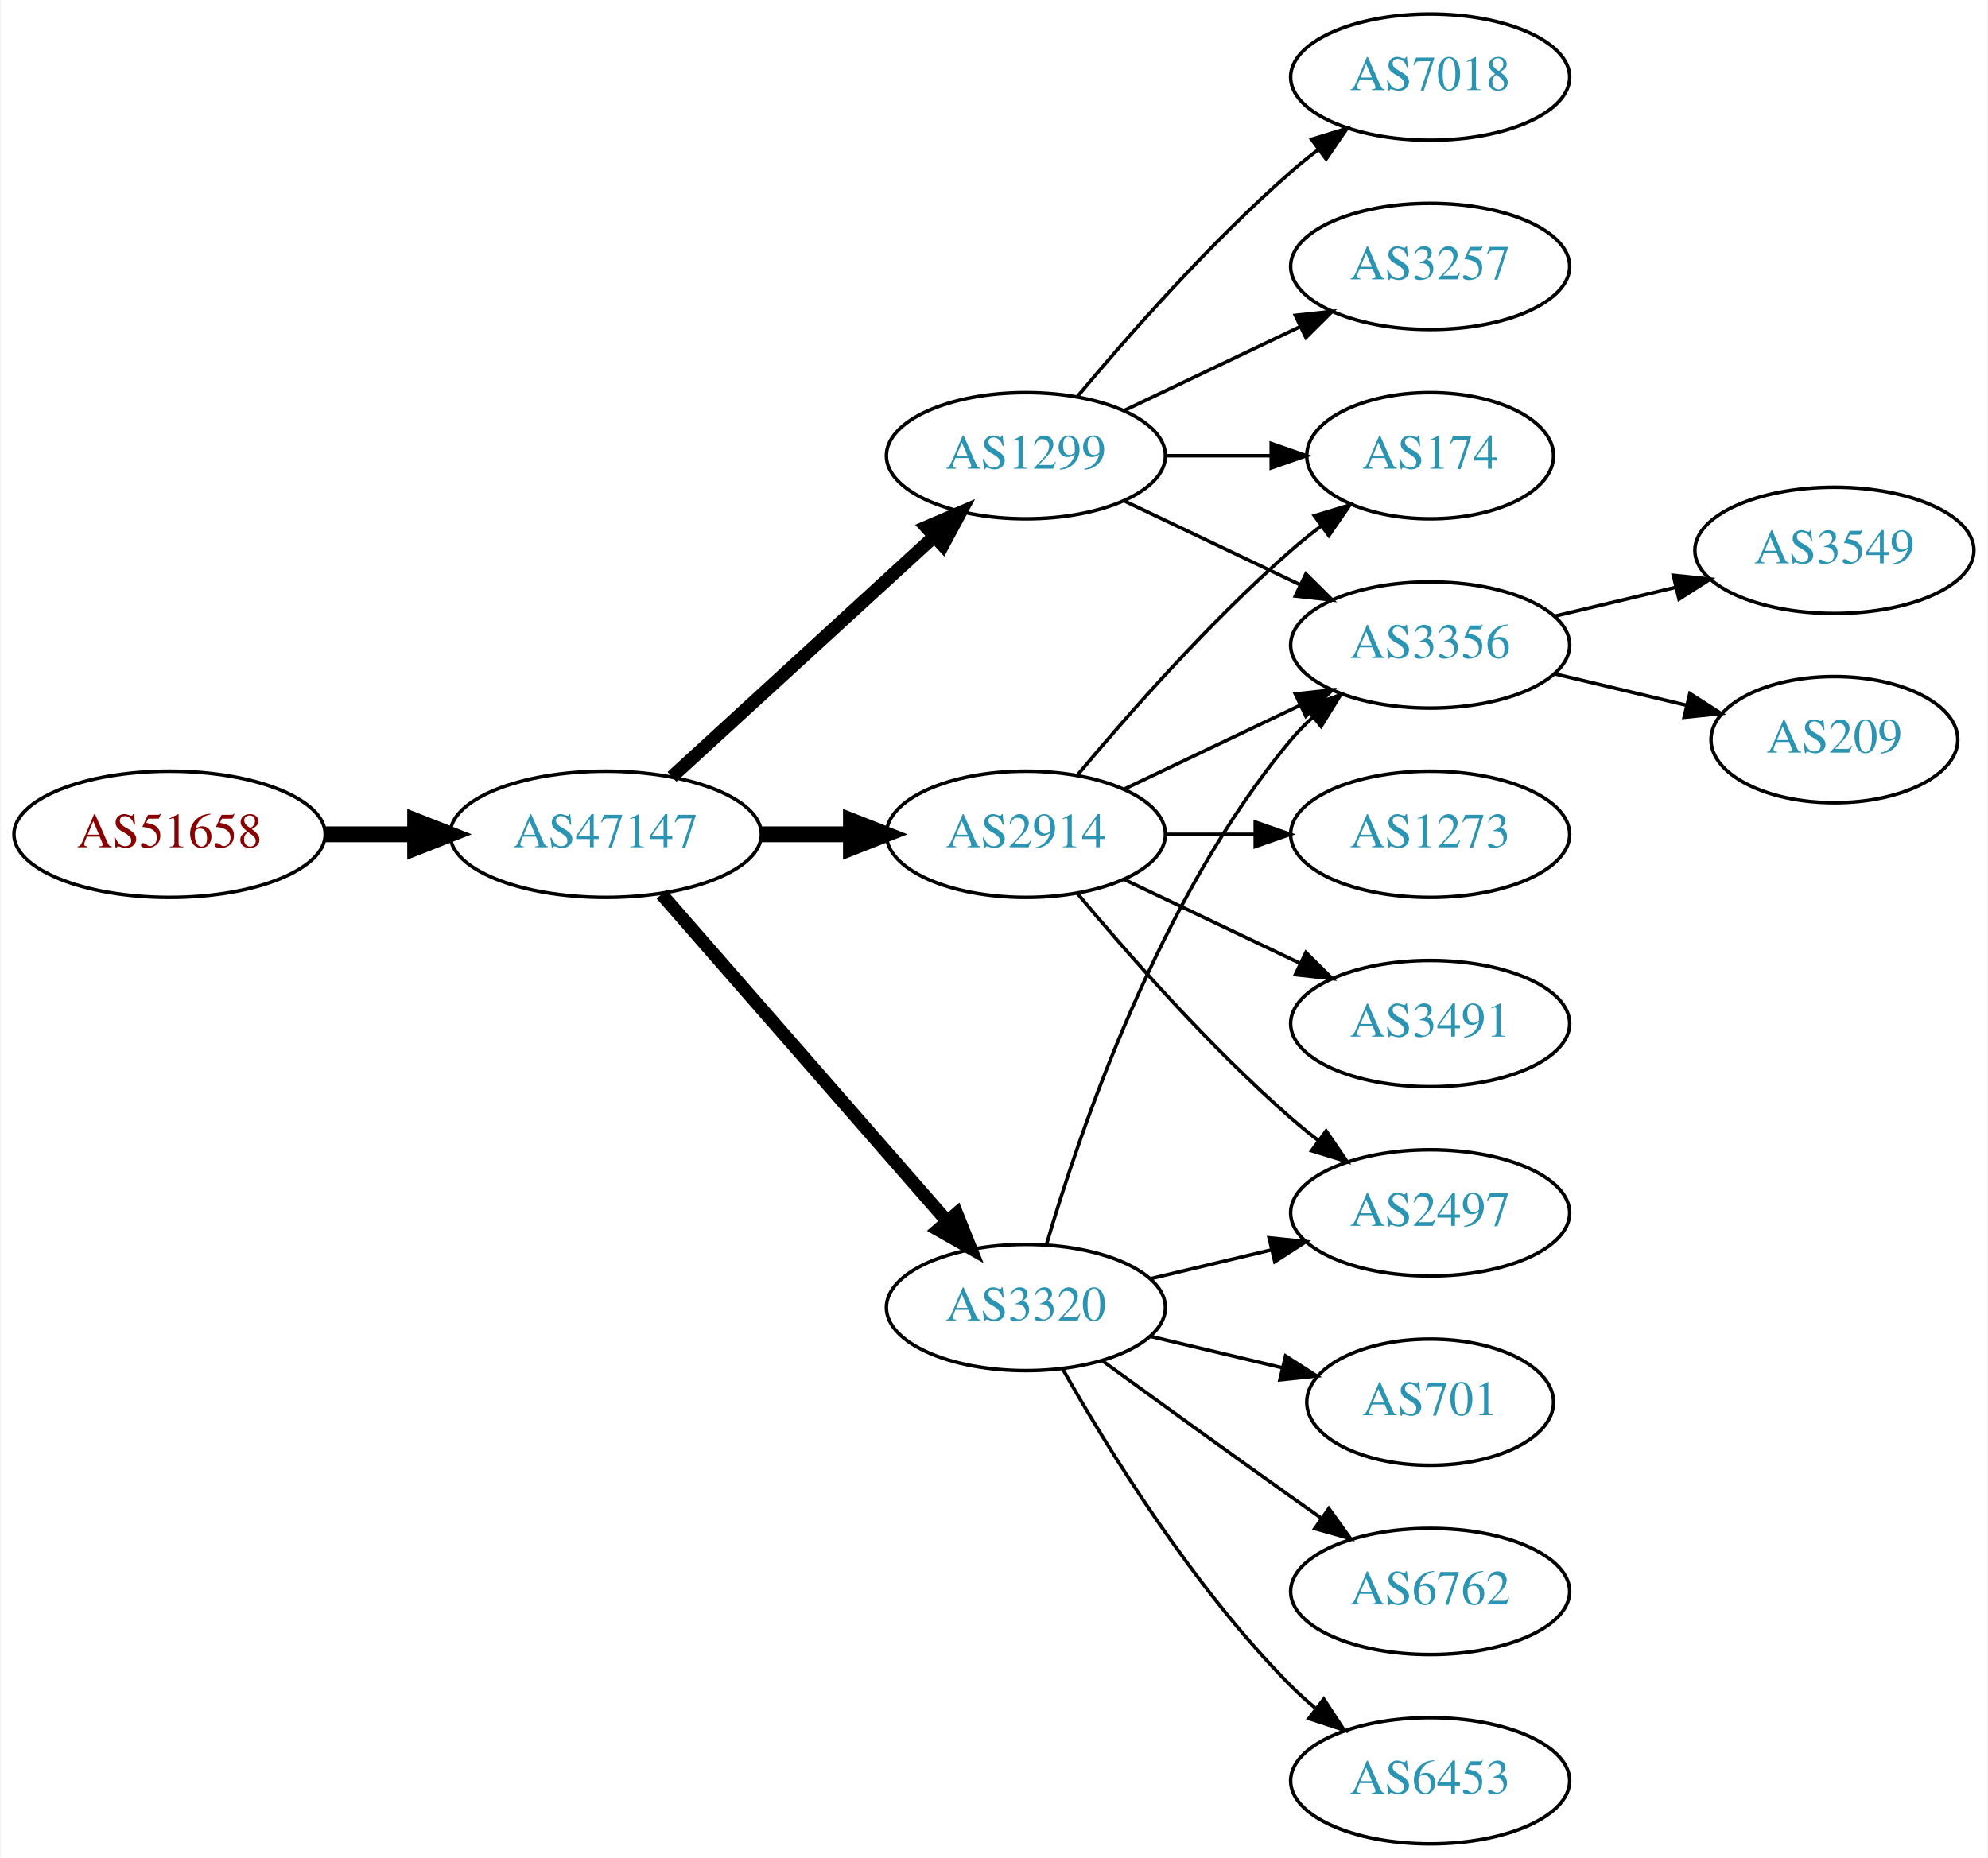
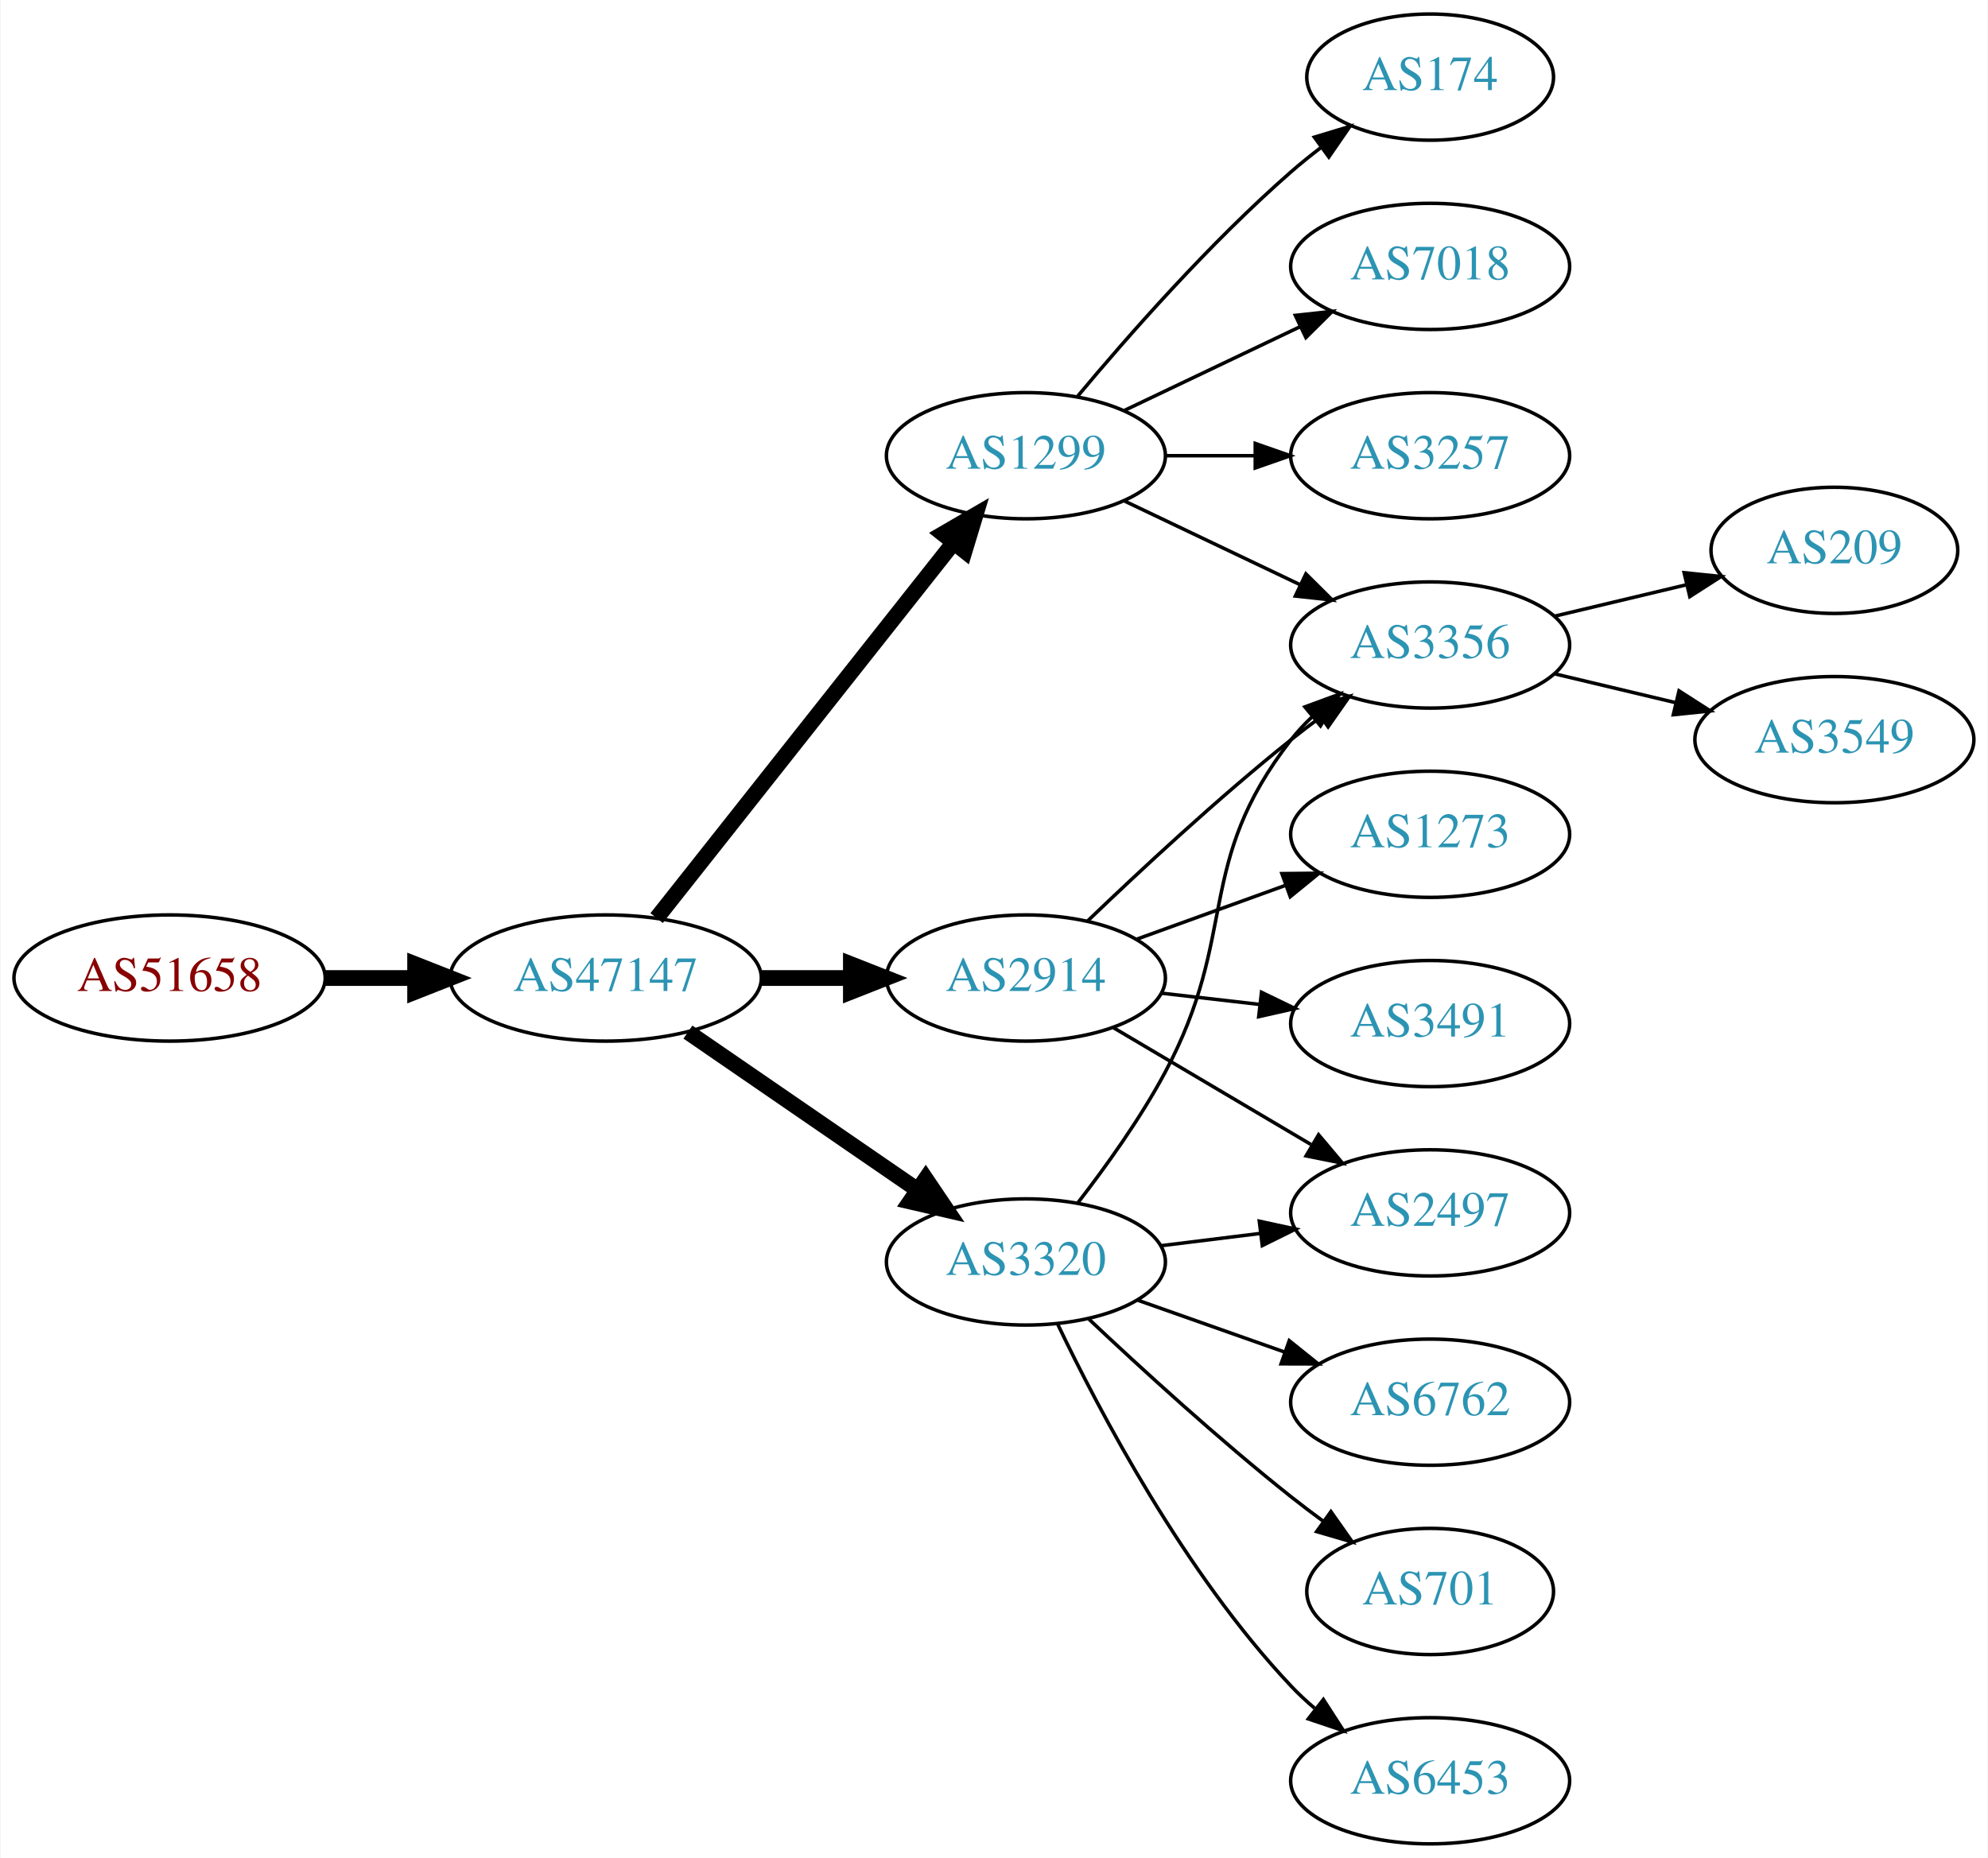
<svg xmlns="http://www.w3.org/2000/svg" xmlns:xlink="http://www.w3.org/1999/xlink" width="567pt" height="530pt" viewBox="0.00 0.00 566.66 530.00">
  <g id="graph0" class="graph" transform="scale(1 1) rotate(0) translate(4 526)">
    <polygon fill="white" stroke="none" points="-4,4 -4,-526 562.663,-526 562.663,4 -4,4" />
    <g id="node1" class="node">
      <g id="a_node1">
        <a xlink:href="/asn/51658" xlink:title="AS51658 ~ Patrick Janesch trading as Lucesem [AT]">
-           <ellipse fill="#ffffff" stroke="black" cx="44.196" cy="-288" rx="44.393" ry="18" />
-           <text text-anchor="middle" x="44.196" y="-284.3" font-family="Times,serif" font-size="14.00" fill="#880000">AS51658</text>
+           <ellipse fill="#ffffff" stroke="black" cx="44.196" cy="-247" rx="44.393" ry="18" />
+           <text text-anchor="middle" x="44.196" y="-243.3" font-family="Times,serif" font-size="14.00" fill="#880000">AS51658</text>
        </a>
      </g>
    </g>
    <g id="node2" class="node">
      <g id="a_node2">
        <a xlink:href="/asn/47147" xlink:title="AS47147 ~ ANEXIA Internetdienstleistungs GmbH [AT]">
-           <ellipse fill="#ffffff" stroke="black" cx="168.588" cy="-288" rx="44.393" ry="18" />
-           <text text-anchor="middle" x="168.588" y="-284.3" font-family="Times,serif" font-size="14.00" fill="#2c94b3">AS47147</text>
+           <ellipse fill="#ffffff" stroke="black" cx="168.588" cy="-247" rx="44.393" ry="18" />
+           <text text-anchor="middle" x="168.588" y="-243.3" font-family="Times,serif" font-size="14.00" fill="#2c94b3">AS47147</text>
        </a>
      </g>
    </g>
    <g id="edge1" class="edge">
-       <path fill="none" stroke="black" stroke-width="4.5" d="M88.692,-288C96.898,-288 105.569,-288 114.041,-288" />
-       <polygon fill="black" stroke="black" stroke-width="4.5" points="114.233,-291.938 124.233,-288 114.233,-284.063 114.233,-291.938" />
+       <path fill="none" stroke="black" stroke-width="4.5" d="M88.692,-247C96.898,-247 105.569,-247 114.041,-247" />
+       <polygon fill="black" stroke="black" stroke-width="4.5" points="114.233,-250.938 124.233,-247 114.233,-243.063 114.233,-250.938" />
    </g>
    <g id="node3" class="node">
      <g id="a_node3">
        <a xlink:href="/asn/1299" xlink:title="AS1299 ~ Telia Carrier [EU]">
          <ellipse fill="#ffffff" stroke="black" cx="288.431" cy="-396" rx="39.794" ry="18" />
          <text text-anchor="middle" x="288.431" y="-392.3" font-family="Times,serif" font-size="14.00" fill="#2c94b3">AS1299</text>
        </a>
      </g>
    </g>
    <g id="edge2" class="edge">
-       <path fill="none" stroke="black" stroke-width="3.75" d="M187.486,-304.403C207.414,-322.667 239.772,-352.322 262.249,-372.921" />
-       <polygon fill="black" stroke="black" stroke-width="3.75" points="260.014,-375.62 269.751,-379.797 264.743,-370.46 260.014,-375.62" />
+       <path fill="none" stroke="black" stroke-width="4.5" d="M183.106,-264.092C203.884,-290.364 243.775,-340.802 267.757,-371.125" />
+       <polygon fill="black" stroke="black" stroke-width="4.5" points="264.779,-373.706 274.07,-379.107 270.955,-368.821 264.779,-373.706" />
    </g>
    <g id="node4" class="node">
      <g id="a_node4">
        <a xlink:href="/asn/2914" xlink:title="AS2914 ~ NTT America, Inc. [US]">
-           <ellipse fill="#ffffff" stroke="black" cx="288.431" cy="-288" rx="39.794" ry="18" />
-           <text text-anchor="middle" x="288.431" y="-284.3" font-family="Times,serif" font-size="14.00" fill="#2c94b3">AS2914</text>
+           <ellipse fill="#ffffff" stroke="black" cx="288.431" cy="-247" rx="39.794" ry="18" />
+           <text text-anchor="middle" x="288.431" y="-243.3" font-family="Times,serif" font-size="14.00" fill="#2c94b3">AS2914</text>
        </a>
      </g>
    </g>
    <g id="edge3" class="edge">
-       <path fill="none" stroke="black" stroke-width="4.5" d="M212.799,-288C221.112,-288 229.875,-288 238.357,-288" />
-       <polygon fill="black" stroke="black" stroke-width="4.5" points="238.516,-291.938 248.516,-288 238.516,-284.063 238.516,-291.938" />
+       <path fill="none" stroke="black" stroke-width="4.5" d="M212.799,-247C221.112,-247 229.875,-247 238.357,-247" />
+       <polygon fill="black" stroke="black" stroke-width="4.5" points="238.516,-250.938 248.516,-247 238.516,-243.063 238.516,-250.938" />
    </g>
    <g id="node5" class="node">
      <g id="a_node5">
        <a xlink:href="/asn/3320" xlink:title="AS3320 ~ DTAG [DE]">
-           <ellipse fill="#ffffff" stroke="black" cx="288.431" cy="-153" rx="39.794" ry="18" />
-           <text text-anchor="middle" x="288.431" y="-149.3" font-family="Times,serif" font-size="14.00" fill="#2c94b3">AS3320</text>
+           <ellipse fill="#ffffff" stroke="black" cx="288.431" cy="-166" rx="39.794" ry="18" />
+           <text text-anchor="middle" x="288.431" y="-162.3" font-family="Times,serif" font-size="14.00" fill="#2c94b3">AS3320</text>
        </a>
      </g>
    </g>
    <g id="edge4" class="edge">
-       <path fill="none" stroke="black" stroke-width="3.75" d="M184.513,-270.902C205.056,-247.369 242.175,-204.845 265.771,-177.813" />
-       <polygon fill="black" stroke="black" stroke-width="3.75" points="268.688,-179.794 272.627,-169.959 263.414,-175.191 268.688,-179.794" />
+       <path fill="none" stroke="black" stroke-width="4.5" d="M192.031,-231.574C210.612,-218.802 237.173,-200.545 257.553,-186.537" />
+       <polygon fill="black" stroke="black" stroke-width="4.5" points="259.856,-189.731 265.867,-180.822 255.396,-183.242 259.856,-189.731" />
    </g>
    <g id="node6" class="node">
      <g id="a_node6">
+         <a xlink:href="/asn/174" xlink:title="AS174 ~ Cogent Communications [US]">
+           <ellipse fill="#ffffff" stroke="black" cx="403.724" cy="-504" rx="35.194" ry="18" />
+           <text text-anchor="middle" x="403.724" y="-500.3" font-family="Times,serif" font-size="14.00" fill="#2c94b3">AS174</text>
+         </a>
+       </g>
+     </g>
+     <g id="edge5" class="edge">
+       <path fill="none" stroke="black" d="M303.061,-412.817C317.343,-429.929 340.89,-456.745 364.077,-477 366.747,-479.332 369.62,-481.648 372.55,-483.886" />
+       <polygon fill="black" stroke="black" points="370.701,-486.87 380.841,-489.939 374.828,-481.216 370.701,-486.87" />
+     </g>
+     <g id="node7" class="node">
+       <g id="a_node7">
+         <a xlink:href="/asn/7018" xlink:title="AS7018 ~ AT&amp;T Services, Inc. [US]">
+           <ellipse fill="#ffffff" stroke="black" cx="403.724" cy="-450" rx="39.794" ry="18" />
+           <text text-anchor="middle" x="403.724" y="-446.3" font-family="Times,serif" font-size="14.00" fill="#2c94b3">AS7018</text>
+         </a>
+       </g>
+     </g>
+     <g id="edge6" class="edge">
+       <path fill="none" stroke="black" d="M316.567,-408.934C331.561,-416.081 350.382,-425.052 366.605,-432.785" />
+       <polygon fill="black" stroke="black" points="365.276,-436.028 375.809,-437.171 368.288,-429.709 365.276,-436.028" />
+     </g>
+     <g id="node8" class="node">
+       <g id="a_node8">
        <a xlink:href="/asn/3356" xlink:title="AS3356 ~ Level 3 Parent, LLC [US]">
          <ellipse fill="#ffffff" stroke="black" cx="403.724" cy="-342" rx="39.794" ry="18" />
          <text text-anchor="middle" x="403.724" y="-338.3" font-family="Times,serif" font-size="14.00" fill="#2c94b3">AS3356</text>
        </a>
      </g>
    </g>
-     <g id="edge5" class="edge">
+     <g id="edge7" class="edge">
      <path fill="none" stroke="black" d="M316.567,-383.066C331.561,-375.919 350.382,-366.948 366.605,-359.215" />
      <polygon fill="black" stroke="black" points="368.288,-362.291 375.809,-354.829 365.276,-355.972 368.288,-362.291" />
-     </g>
-     <g id="node7" class="node">
-       <g id="a_node7">
-         <a xlink:href="/asn/7018" xlink:title="AS7018 ~ AT&amp;T Services, Inc. [US]">
-           <ellipse fill="#ffffff" stroke="black" cx="403.724" cy="-504" rx="39.794" ry="18" />
-           <text text-anchor="middle" x="403.724" y="-500.3" font-family="Times,serif" font-size="14.00" fill="#2c94b3">AS7018</text>
-         </a>
-       </g>
-     </g>
-     <g id="edge6" class="edge">
-       <path fill="none" stroke="black" d="M303.061,-412.817C317.343,-429.929 340.89,-456.745 364.077,-477 366.543,-479.154 369.182,-481.294 371.879,-483.372" />
-       <polygon fill="black" stroke="black" points="369.904,-486.264 380.033,-489.37 374.052,-480.625 369.904,-486.264" />
-     </g>
-     <g id="node8" class="node">
-       <g id="a_node8">
-         <a xlink:href="/asn/174" xlink:title="AS174 ~ Cogent Communications [US]">
-           <ellipse fill="#ffffff" stroke="black" cx="403.724" cy="-396" rx="35.194" ry="18" />
-           <text text-anchor="middle" x="403.724" y="-392.3" font-family="Times,serif" font-size="14.00" fill="#2c94b3">AS174</text>
-         </a>
-       </g>
-     </g>
-     <g id="edge7" class="edge">
-       <path fill="none" stroke="black" d="M328.103,-396C337.808,-396 348.299,-396 358.262,-396" />
-       <polygon fill="black" stroke="black" points="358.398,-399.5 368.398,-396 358.398,-392.5 358.398,-399.5" />
    </g>
    <g id="node9" class="node">
      <g id="a_node9">
        <a xlink:href="/asn/3257" xlink:title="AS3257 ~ GTT [DE]">
-           <ellipse fill="#ffffff" stroke="black" cx="403.724" cy="-450" rx="39.794" ry="18" />
-           <text text-anchor="middle" x="403.724" y="-446.3" font-family="Times,serif" font-size="14.00" fill="#2c94b3">AS3257</text>
+           <ellipse fill="#ffffff" stroke="black" cx="403.724" cy="-396" rx="39.794" ry="18" />
+           <text text-anchor="middle" x="403.724" y="-392.3" font-family="Times,serif" font-size="14.00" fill="#2c94b3">AS3257</text>
        </a>
      </g>
    </g>
    <g id="edge8" class="edge">
-       <path fill="none" stroke="black" d="M316.567,-408.934C331.561,-416.081 350.382,-425.052 366.605,-432.785" />
-       <polygon fill="black" stroke="black" points="365.276,-436.028 375.809,-437.171 368.288,-429.709 365.276,-436.028" />
-     </g>
-     <g id="edge15" class="edge">
-       <path fill="none" stroke="black" d="M316.567,-300.934C331.561,-308.081 350.382,-317.052 366.605,-324.785" />
-       <polygon fill="black" stroke="black" points="365.276,-328.028 375.809,-329.171 368.288,-321.709 365.276,-328.028" />
-     </g>
-     <g id="edge14" class="edge">
-       <path fill="none" stroke="black" d="M303.061,-304.817C317.343,-321.929 340.89,-348.745 364.077,-369 366.747,-371.332 369.62,-373.648 372.55,-375.886" />
-       <polygon fill="black" stroke="black" points="370.701,-378.87 380.841,-381.939 374.828,-373.216 370.701,-378.87" />
-     </g>
-     <g id="node12" class="node">
-       <g id="a_node12">
+       <path fill="none" stroke="black" d="M328.103,-396C336.306,-396 345.07,-396 353.602,-396" />
+       <polygon fill="black" stroke="black" points="353.841,-399.5 363.841,-396 353.841,-392.5 353.841,-399.5" />
+     </g>
+     <g id="edge10" class="edge">
+       <path fill="none" stroke="black" d="M306.074,-263.312C320.85,-277.51 343.263,-298.363 364.077,-315 366.78,-317.161 369.645,-319.344 372.544,-321.484" />
+       <polygon fill="black" stroke="black" points="370.535,-324.35 380.698,-327.344 374.62,-318.666 370.535,-324.35" />
+     </g>
+     <g id="node10" class="node">
+       <g id="a_node10">
+         <a xlink:href="/asn/2497" xlink:title="AS2497 ~ Internet Initiative Japan Inc. [JP]">
+           <ellipse fill="#ffffff" stroke="black" cx="403.724" cy="-180" rx="39.794" ry="18" />
+           <text text-anchor="middle" x="403.724" y="-176.3" font-family="Times,serif" font-size="14.00" fill="#2c94b3">AS2497</text>
+         </a>
+       </g>
+     </g>
+     <g id="edge9" class="edge">
+       <path fill="none" stroke="black" d="M313.457,-232.791C329.83,-223.109 351.717,-210.165 369.721,-199.518" />
+       <polygon fill="black" stroke="black" points="371.906,-202.292 378.732,-194.188 368.343,-196.266 371.906,-202.292" />
+     </g>
+     <g id="node11" class="node">
+       <g id="a_node11">
        <a xlink:href="/asn/3491" xlink:title="AS3491 ~ PCCW Global, Inc. [US]">
          <ellipse fill="#ffffff" stroke="black" cx="403.724" cy="-234" rx="39.794" ry="18" />
          <text text-anchor="middle" x="403.724" y="-230.3" font-family="Times,serif" font-size="14.00" fill="#2c94b3">AS3491</text>
        </a>
      </g>
    </g>
    <g id="edge11" class="edge">
-       <path fill="none" stroke="black" d="M316.567,-275.066C331.561,-267.919 350.382,-258.948 366.605,-251.215" />
-       <polygon fill="black" stroke="black" points="368.288,-254.291 375.809,-246.829 365.276,-247.972 368.288,-254.291" />
-     </g>
-     <g id="node13" class="node">
-       <g id="a_node13">
+       <path fill="none" stroke="black" d="M327.156,-242.671C336.137,-241.641 345.836,-240.528 355.193,-239.454" />
+       <polygon fill="black" stroke="black" points="355.628,-242.927 365.164,-238.31 354.83,-235.973 355.628,-242.927" />
+     </g>
+     <g id="node12" class="node">
+       <g id="a_node12">
        <a xlink:href="/asn/1273" xlink:title="AS1273 ~ Vodafone Group PLC [EU]">
          <ellipse fill="#ffffff" stroke="black" cx="403.724" cy="-288" rx="39.794" ry="18" />
          <text text-anchor="middle" x="403.724" y="-284.3" font-family="Times,serif" font-size="14.00" fill="#2c94b3">AS1273</text>
        </a>
      </g>
    </g>
    <g id="edge12" class="edge">
-       <path fill="none" stroke="black" d="M328.103,-288C336.306,-288 345.07,-288 353.602,-288" />
-       <polygon fill="black" stroke="black" points="353.841,-291.5 363.841,-288 353.841,-284.5 353.841,-291.5" />
+       <path fill="none" stroke="black" d="M320.09,-258.095C333.062,-262.79 348.355,-268.324 362.236,-273.348" />
+       <polygon fill="black" stroke="black" points="361.446,-276.784 372.041,-276.896 363.828,-270.202 361.446,-276.784" />
+     </g>
+     <g id="edge13" class="edge">
+       <path fill="none" stroke="black" d="M303.159,-182.766C311.146,-193.07 321.002,-206.788 328.077,-220 349.395,-259.803 336.337,-279.375 364.077,-315 365.869,-317.301 367.91,-319.484 370.097,-321.538" />
+       <polygon fill="black" stroke="black" points="367.999,-324.344 377.941,-328.005 372.452,-318.943 367.999,-324.344" />
+     </g>
+     <g id="edge15" class="edge">
+       <path fill="none" stroke="black" d="M326.841,-170.623C335.929,-171.746 345.766,-172.962 355.251,-174.134" />
+       <polygon fill="black" stroke="black" points="354.999,-177.629 365.353,-175.382 355.857,-170.682 354.999,-177.629" />
+     </g>
+     <g id="node13" class="node">
+       <g id="a_node13">
+         <a xlink:href="/asn/6762" xlink:title="AS6762 ~ TELECOM ITALIA SPARKLE S.p.A. [IT]">
+           <ellipse fill="#ffffff" stroke="black" cx="403.724" cy="-126" rx="39.794" ry="18" />
+           <text text-anchor="middle" x="403.724" y="-122.3" font-family="Times,serif" font-size="14.00" fill="#2c94b3">AS6762</text>
+         </a>
+       </g>
+     </g>
+     <g id="edge14" class="edge">
+       <path fill="none" stroke="black" d="M320.389,-155.07C333.252,-150.528 348.358,-145.195 362.095,-140.345" />
+       <polygon fill="black" stroke="black" points="363.539,-143.547 371.803,-136.917 361.209,-136.946 363.539,-143.547" />
    </g>
    <g id="node14" class="node">
      <g id="a_node14">
-         <a xlink:href="/asn/2497" xlink:title="AS2497 ~ Internet Initiative Japan Inc. [JP]">
-           <ellipse fill="#ffffff" stroke="black" cx="403.724" cy="-180" rx="39.794" ry="18" />
-           <text text-anchor="middle" x="403.724" y="-176.3" font-family="Times,serif" font-size="14.00" fill="#2c94b3">AS2497</text>
-         </a>
-       </g>
-     </g>
-     <g id="edge13" class="edge">
-       <path fill="none" stroke="black" d="M303.061,-271.183C317.343,-254.071 340.89,-227.255 364.077,-207 366.543,-204.846 369.182,-202.706 371.879,-200.628" />
-       <polygon fill="black" stroke="black" points="374.052,-203.375 380.033,-194.63 369.904,-197.736 374.052,-203.375" />
+         <a xlink:href="/asn/701" xlink:title="AS701 ~ UUNET [US]">
+           <ellipse fill="#ffffff" stroke="black" cx="403.724" cy="-72" rx="35.194" ry="18" />
+           <text text-anchor="middle" x="403.724" y="-68.3" font-family="Times,serif" font-size="14.00" fill="#2c94b3">AS701</text>
+         </a>
+       </g>
    </g>
    <g id="edge16" class="edge">
-       <path fill="none" stroke="black" d="M294.305,-171.002C303.619,-202.844 326.435,-269.981 364.077,-315 365.948,-317.237 368.046,-319.374 370.272,-321.396" />
-       <polygon fill="black" stroke="black" points="368.216,-324.234 378.191,-327.804 372.619,-318.793 368.216,-324.234" />
-     </g>
-     <g id="edge17" class="edge">
-       <path fill="none" stroke="black" d="M324.038,-161.248C334.909,-163.838 347.064,-166.735 358.506,-169.462" />
-       <polygon fill="black" stroke="black" points="357.789,-172.889 368.328,-171.803 359.412,-166.08 357.789,-172.889" />
+       <path fill="none" stroke="black" d="M306.406,-149.68C321.208,-135.716 343.477,-115.342 364.077,-99 367.007,-96.676 370.122,-94.322 373.262,-92.022" />
+       <polygon fill="black" stroke="black" points="375.423,-94.779 381.526,-86.119 371.355,-89.083 375.423,-94.779" />
    </g>
    <g id="node15" class="node">
      <g id="a_node15">
-         <a xlink:href="/asn/701" xlink:title="AS701 ~ UUNET [US]">
-           <ellipse fill="#ffffff" stroke="black" cx="403.724" cy="-126" rx="35.194" ry="18" />
-           <text text-anchor="middle" x="403.724" y="-122.3" font-family="Times,serif" font-size="14.00" fill="#2c94b3">AS701</text>
-         </a>
-       </g>
-     </g>
-     <g id="edge18" class="edge">
-       <path fill="none" stroke="black" d="M324.038,-144.752C335.833,-141.942 349.137,-138.771 361.405,-135.847" />
-       <polygon fill="black" stroke="black" points="362.494,-139.186 371.41,-133.463 360.871,-132.376 362.494,-139.186" />
-     </g>
-     <g id="node16" class="node">
-       <g id="a_node16">
-         <a xlink:href="/asn/6762" xlink:title="AS6762 ~ TELECOM ITALIA SPARKLE S.p.A. [IT]">
-           <ellipse fill="#ffffff" stroke="black" cx="403.724" cy="-72" rx="39.794" ry="18" />
-           <text text-anchor="middle" x="403.724" y="-68.3" font-family="Times,serif" font-size="14.00" fill="#2c94b3">AS6762</text>
-         </a>
-       </g>
-     </g>
-     <g id="edge19" class="edge">
-       <path fill="none" stroke="black" d="M310.279,-137.778C325.213,-126.909 345.827,-111.975 364.077,-99 366.898,-96.995 369.841,-94.915 372.789,-92.841" />
-       <polygon fill="black" stroke="black" points="374.835,-95.681 381.013,-87.074 370.816,-89.95 374.835,-95.681" />
-     </g>
-     <g id="node17" class="node">
-       <g id="a_node17">
        <a xlink:href="/asn/6453" xlink:title="AS6453 ~ TATA COMMUNICATIONS (AMERICA) INC [US]">
          <ellipse fill="#ffffff" stroke="black" cx="403.724" cy="-18" rx="39.794" ry="18" />
          <text text-anchor="middle" x="403.724" y="-14.3" font-family="Times,serif" font-size="14.00" fill="#2c94b3">AS6453</text>
        </a>
      </g>
    </g>
-     <g id="edge20" class="edge">
-       <path fill="none" stroke="black" d="M298.891,-135.51C311.672,-112.904 336.105,-73.114 364.077,-45 366.188,-42.879 368.484,-40.812 370.87,-38.829" />
-       <polygon fill="black" stroke="black" points="373.385,-41.31 379.185,-32.444 369.122,-35.758 373.385,-41.31" />
-     </g>
-     <g id="node10" class="node">
-       <g id="a_node10">
+     <g id="edge17" class="edge">
+       <path fill="none" stroke="black" d="M297.394,-148.462C309.332,-123.48 333.74,-77.12 364.077,-45 366.132,-42.825 368.388,-40.72 370.746,-38.71" />
+       <polygon fill="black" stroke="black" points="373.27,-41.181 379.012,-32.276 368.971,-35.656 373.27,-41.181" />
+     </g>
+     <g id="node16" class="node">
+       <g id="a_node16">
+         <a xlink:href="/asn/209" xlink:title="AS209 ~ CenturyLink Communications, LLC [US]">
+           <ellipse fill="#ffffff" stroke="black" cx="519.017" cy="-369" rx="35.194" ry="18" />
+           <text text-anchor="middle" x="519.017" y="-365.3" font-family="Times,serif" font-size="14.00" fill="#2c94b3">AS209</text>
+         </a>
+       </g>
+     </g>
+     <g id="edge18" class="edge">
+       <path fill="none" stroke="black" d="M439.331,-350.248C451.125,-353.058 464.43,-356.229 476.698,-359.153" />
+       <polygon fill="black" stroke="black" points="476.164,-362.624 486.703,-361.537 477.787,-355.814 476.164,-362.624" />
+     </g>
+     <g id="node17" class="node">
+       <g id="a_node17">
        <a xlink:href="/asn/3549" xlink:title="AS3549 ~ Level 3 Parent, LLC [US]">
-           <ellipse fill="#ffffff" stroke="black" cx="519.017" cy="-369" rx="39.794" ry="18" />
-           <text text-anchor="middle" x="519.017" y="-365.3" font-family="Times,serif" font-size="14.00" fill="#2c94b3">AS3549</text>
-         </a>
-       </g>
-     </g>
-     <g id="edge9" class="edge">
-       <path fill="none" stroke="black" d="M439.331,-350.248C450.202,-352.838 462.357,-355.735 473.799,-358.462" />
-       <polygon fill="black" stroke="black" points="473.082,-361.889 483.621,-360.803 474.705,-355.08 473.082,-361.889" />
-     </g>
-     <g id="node11" class="node">
-       <g id="a_node11">
-         <a xlink:href="/asn/209" xlink:title="AS209 ~ CenturyLink Communications, LLC [US]">
-           <ellipse fill="#ffffff" stroke="black" cx="519.017" cy="-315" rx="35.194" ry="18" />
-           <text text-anchor="middle" x="519.017" y="-311.3" font-family="Times,serif" font-size="14.00" fill="#2c94b3">AS209</text>
-         </a>
-       </g>
-     </g>
-     <g id="edge10" class="edge">
-       <path fill="none" stroke="black" d="M439.331,-333.752C451.125,-330.942 464.43,-327.771 476.698,-324.847" />
-       <polygon fill="black" stroke="black" points="477.787,-328.186 486.703,-322.463 476.164,-321.376 477.787,-328.186" />
+           <ellipse fill="#ffffff" stroke="black" cx="519.017" cy="-315" rx="39.794" ry="18" />
+           <text text-anchor="middle" x="519.017" y="-311.3" font-family="Times,serif" font-size="14.00" fill="#2c94b3">AS3549</text>
+         </a>
+       </g>
+     </g>
+     <g id="edge19" class="edge">
+       <path fill="none" stroke="black" d="M439.331,-333.752C450.202,-331.162 462.357,-328.265 473.799,-325.538" />
+       <polygon fill="black" stroke="black" points="474.705,-328.92 483.621,-323.197 473.082,-322.111 474.705,-328.92" />
    </g>
  </g>
</svg>
